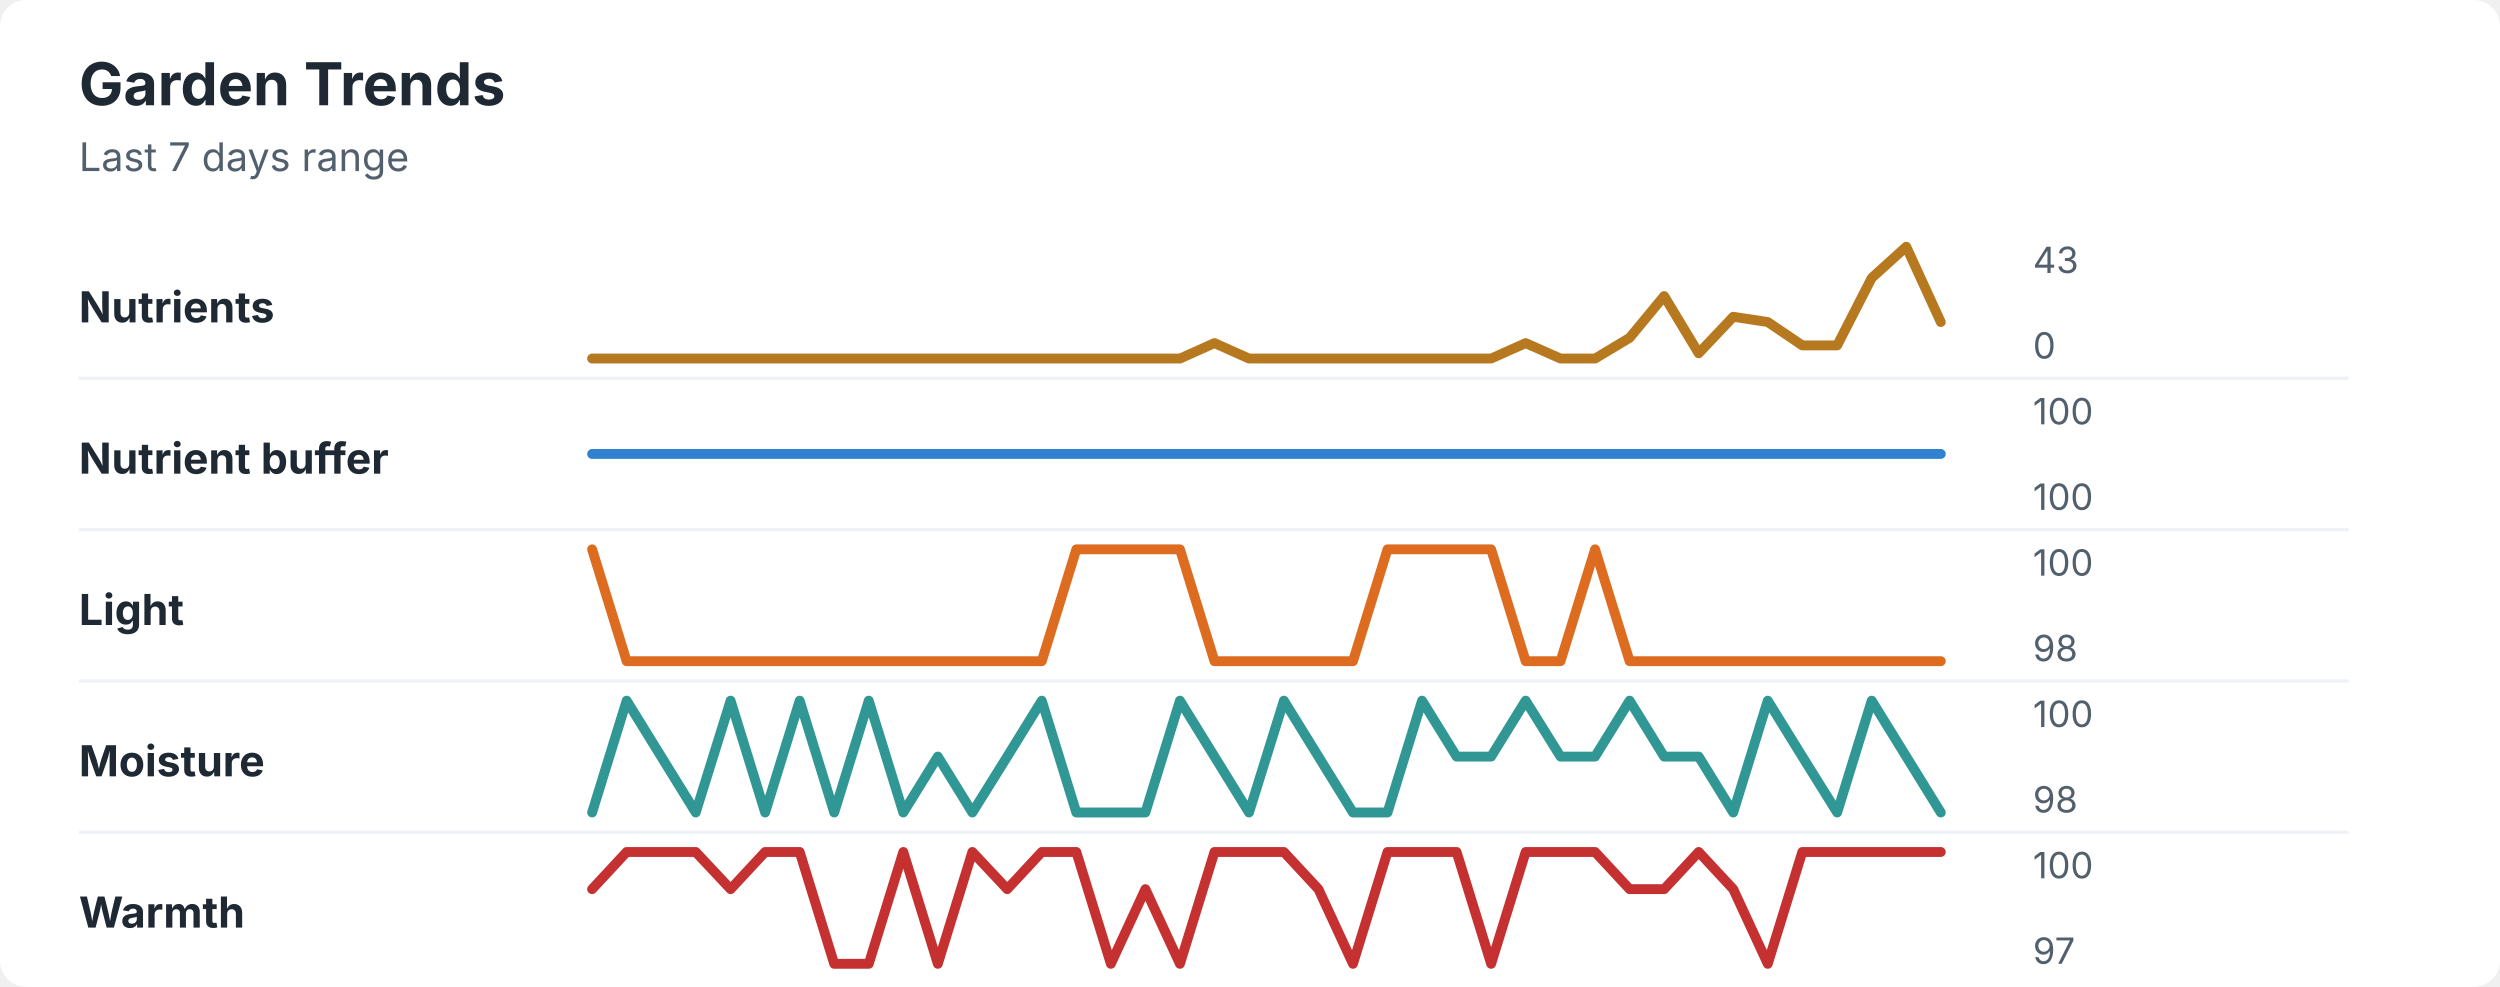
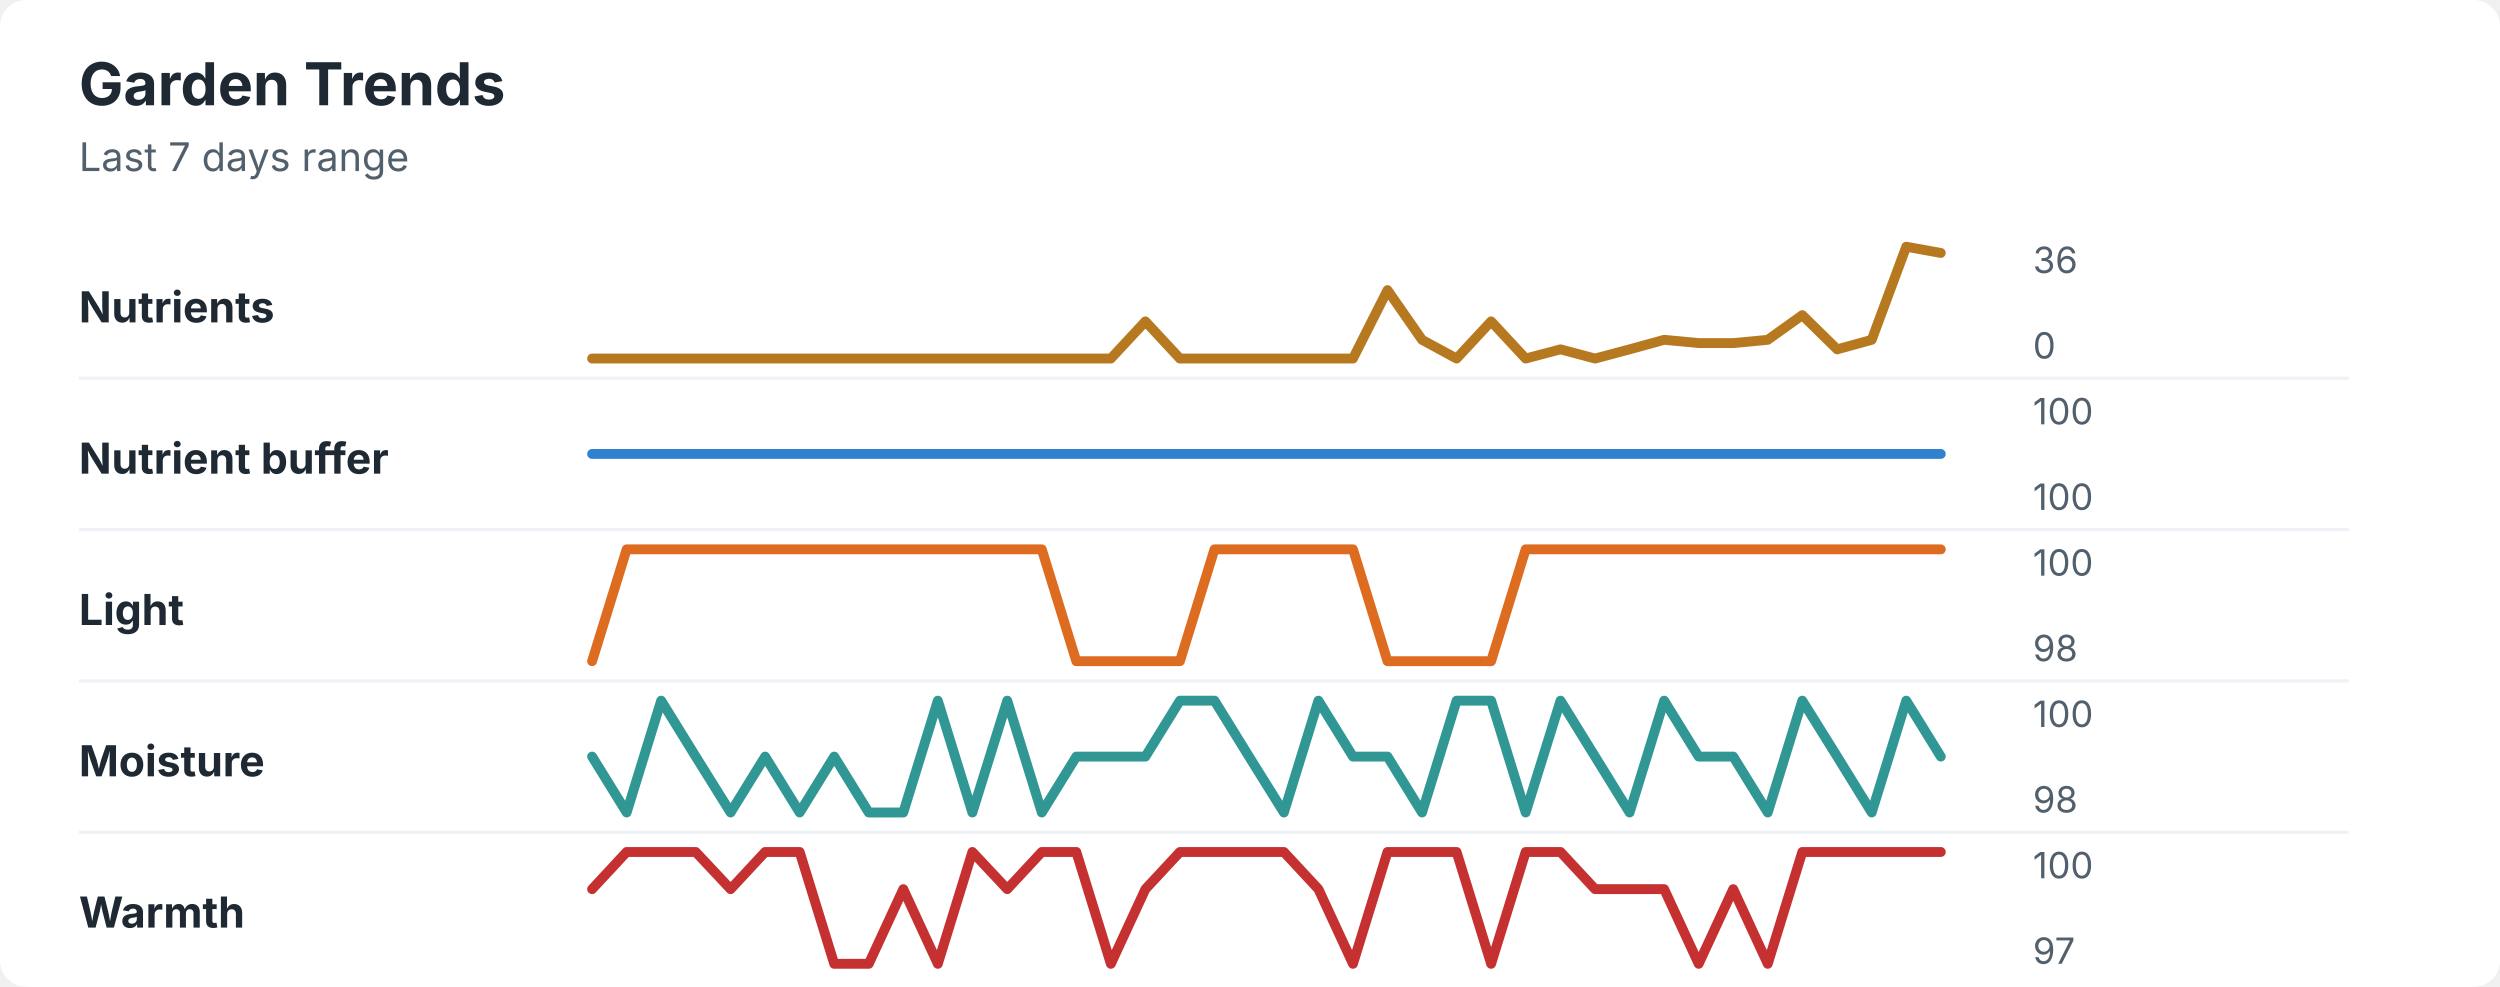
<svg xmlns="http://www.w3.org/2000/svg" width="760" height="300" viewBox="0 0 760 300" role="img" aria-labelledby="title desc">
  <rect width="760" height="300" rx="8" fill="#ffffff" />
  <style>
    text { font-family: -apple-system, BlinkMacSystemFont, "Segoe UI", sans-serif; }
    .title { font-size: 18px; font-weight: 700; fill: #1f2933; }
    .subtitle { font-size: 12px; fill: #52606d; }
    .label { font-size: 13px; font-weight: 650; fill: #1f2933; }
    .axis-value { font-size: 11px; fill: #52606d; }
    .separator { stroke: #eef2f7; stroke-width: 1; }
  </style>
  <text x="24" y="32" class="title">Garden Trends</text>
  <text x="24" y="52" class="subtitle">Last 7 days range</text>
  <text x="24" y="98" class="label">Nutrients</text>
-   <polyline points="180.0,109.0 190.5,109.0 201.0,109.0 211.5,109.0 222.1,109.0 232.6,109.0 243.1,109.0 253.6,109.0 264.1,109.0 274.6,109.0 285.1,109.0 295.6,109.0 306.2,109.0 316.7,109.0 327.2,109.0 337.7,109.0 348.2,109.0 358.7,109.0 369.2,104.3 379.7,109.0 390.3,109.0 400.8,109.0 411.3,109.0 421.8,109.0 432.3,109.0 442.8,109.0 453.3,109.0 463.8,104.3 474.4,109.0 484.9,109.0 495.4,102.7 505.9,90.0 516.4,107.4 526.9,96.3 537.4,97.9 547.9,105.0 558.5,105.0 569.0,84.5 579.5,75.0 590.0,97.9 " fill="none" stroke="#b7791f" stroke-width="3" stroke-linecap="round" stroke-linejoin="round" />
-   <text x="618" y="83" class="axis-value">43</text>
+   <polyline points="180.0,109.0 190.5,109.0 201.0,109.0 211.5,109.0 222.1,109.0 232.6,109.0 243.1,109.0 253.6,109.0 264.1,109.0 274.6,109.0 285.1,109.0 295.6,109.0 306.2,109.0 316.7,109.0 327.2,109.0 337.7,109.0 348.2,97.7 358.7,109.0 369.2,109.0 379.7,109.0 390.3,109.0 400.8,109.0 411.3,109.0 421.8,88.2 432.3,103.3 442.8,109.0 453.3,97.7 463.8,109.0 474.4,106.2 484.9,109.0 495.4,106.2 505.9,103.3 516.4,104.3 526.9,104.3 537.4,103.3 547.9,95.8 558.5,106.2 569.0,103.3 579.5,75.0 590.0,76.9 " fill="none" stroke="#b7791f" stroke-width="3" stroke-linecap="round" stroke-linejoin="round" />
+   <text x="618" y="83" class="axis-value">36</text>
  <text x="618" y="109" class="axis-value">0</text>
  <line x1="24" y1="115.0" x2="714" y2="115.0" class="separator" />
  <text x="24" y="144" class="label">Nutrient buffer</text>
  <polyline points="180.0,138.0 190.5,138.0 201.0,138.0 211.5,138.0 222.1,138.0 232.6,138.0 243.1,138.0 253.6,138.0 264.1,138.0 274.6,138.0 285.1,138.0 295.6,138.0 306.2,138.0 316.7,138.0 327.2,138.0 337.7,138.0 348.2,138.0 358.7,138.0 369.2,138.0 379.7,138.0 390.3,138.0 400.8,138.0 411.3,138.0 421.8,138.0 432.3,138.0 442.8,138.0 453.3,138.0 463.8,138.0 474.4,138.0 484.9,138.0 495.4,138.0 505.9,138.0 516.4,138.0 526.9,138.0 537.4,138.0 547.9,138.0 558.5,138.0 569.0,138.0 579.5,138.0 590.0,138.0 " fill="none" stroke="#3182ce" stroke-width="3" stroke-linecap="round" stroke-linejoin="round" />
  <text x="618" y="129" class="axis-value">100</text>
  <text x="618" y="155" class="axis-value">100</text>
  <line x1="24" y1="161.0" x2="714" y2="161.0" class="separator" />
  <text x="24" y="190" class="label">Light</text>
-   <polyline points="180.0,167.0 190.5,201.0 201.0,201.0 211.5,201.0 222.1,201.0 232.6,201.0 243.1,201.0 253.6,201.0 264.1,201.0 274.6,201.0 285.1,201.0 295.6,201.0 306.2,201.0 316.7,201.0 327.2,167.0 337.7,167.0 348.2,167.0 358.7,167.0 369.2,201.0 379.7,201.0 390.3,201.0 400.8,201.0 411.3,201.0 421.8,167.0 432.3,167.0 442.8,167.0 453.3,167.0 463.8,201.0 474.4,201.0 484.9,167.0 495.4,201.0 505.9,201.0 516.4,201.0 526.9,201.0 537.4,201.0 547.9,201.0 558.5,201.0 569.0,201.0 579.5,201.0 590.0,201.0 " fill="none" stroke="#dd6b20" stroke-width="3" stroke-linecap="round" stroke-linejoin="round" />
+   <polyline points="180.0,201.0 190.5,167.0 201.0,167.0 211.5,167.0 222.1,167.0 232.6,167.0 243.1,167.0 253.6,167.0 264.1,167.0 274.6,167.0 285.1,167.0 295.6,167.0 306.2,167.0 316.7,167.0 327.2,201.0 337.7,201.0 348.2,201.0 358.7,201.0 369.2,167.0 379.7,167.0 390.3,167.0 400.8,167.0 411.3,167.0 421.8,201.0 432.3,201.0 442.8,201.0 453.3,201.0 463.8,167.0 474.4,167.0 484.9,167.0 495.4,167.0 505.9,167.0 516.4,167.0 526.9,167.0 537.4,167.0 547.9,167.0 558.5,167.0 569.0,167.0 579.5,167.0 590.0,167.0 " fill="none" stroke="#dd6b20" stroke-width="3" stroke-linecap="round" stroke-linejoin="round" />
  <text x="618" y="175" class="axis-value">100</text>
  <text x="618" y="201" class="axis-value">98</text>
  <line x1="24" y1="207.0" x2="714" y2="207.0" class="separator" />
  <text x="24" y="236" class="label">Moisture</text>
-   <polyline points="180.0,247.0 190.5,213.0 201.0,230.0 211.5,247.0 222.1,213.0 232.6,247.0 243.1,213.0 253.6,247.0 264.1,213.0 274.6,247.0 285.1,230.0 295.6,247.0 306.2,230.0 316.7,213.0 327.2,247.0 337.7,247.0 348.2,247.0 358.7,213.0 369.2,230.0 379.7,247.0 390.3,213.0 400.8,230.0 411.3,247.0 421.8,247.0 432.3,213.0 442.8,230.0 453.3,230.0 463.8,213.0 474.4,230.0 484.9,230.0 495.4,213.0 505.9,230.0 516.4,230.0 526.9,247.0 537.4,213.0 547.9,230.0 558.5,247.0 569.0,213.0 579.5,230.0 590.0,247.0 " fill="none" stroke="#319795" stroke-width="3" stroke-linecap="round" stroke-linejoin="round" />
+   <polyline points="180.0,230.0 190.5,247.0 201.0,213.0 211.5,230.0 222.1,247.0 232.6,230.0 243.1,247.0 253.6,230.0 264.1,247.0 274.6,247.0 285.1,213.0 295.6,247.0 306.2,213.0 316.7,247.0 327.2,230.0 337.7,230.0 348.2,230.0 358.7,213.0 369.2,213.0 379.7,230.0 390.3,247.0 400.8,213.0 411.3,230.0 421.8,230.0 432.3,247.0 442.8,213.0 453.3,213.0 463.8,247.0 474.4,213.0 484.9,230.0 495.4,247.0 505.9,213.0 516.4,230.0 526.9,230.0 537.4,247.0 547.9,213.0 558.5,230.0 569.0,247.0 579.5,213.0 590.0,230.0 " fill="none" stroke="#319795" stroke-width="3" stroke-linecap="round" stroke-linejoin="round" />
  <text x="618" y="221" class="axis-value">100</text>
  <text x="618" y="247" class="axis-value">98</text>
  <line x1="24" y1="253.0" x2="714" y2="253.0" class="separator" />
  <text x="24" y="282" class="label">Warmth</text>
-   <polyline points="180.0,270.3 190.5,259.0 201.0,259.0 211.5,259.0 222.1,270.3 232.6,259.0 243.1,259.0 253.6,293.0 264.1,293.0 274.6,259.0 285.1,293.0 295.6,259.0 306.2,270.3 316.7,259.0 327.2,259.0 337.7,293.0 348.2,270.3 358.7,293.0 369.2,259.0 379.7,259.0 390.3,259.0 400.8,270.3 411.3,293.0 421.8,259.0 432.3,259.0 442.8,259.0 453.3,293.0 463.8,259.0 474.4,259.0 484.9,259.0 495.4,270.3 505.9,270.3 516.4,259.0 526.9,270.3 537.4,293.0 547.9,259.0 558.5,259.0 569.0,259.0 579.5,259.0 590.0,259.0 " fill="none" stroke="#c53030" stroke-width="3" stroke-linecap="round" stroke-linejoin="round" />
+   <polyline points="180.0,270.3 190.5,259.0 201.0,259.0 211.5,259.0 222.1,270.3 232.6,259.0 243.1,259.0 253.6,293.0 264.1,293.0 274.6,270.3 285.1,293.0 295.6,259.0 306.2,270.3 316.7,259.0 327.2,259.0 337.7,293.0 348.2,270.3 358.7,259.0 369.2,259.0 379.7,259.0 390.3,259.0 400.8,270.3 411.3,293.0 421.8,259.0 432.3,259.0 442.8,259.0 453.3,293.0 463.8,259.0 474.4,259.0 484.9,270.3 495.4,270.3 505.9,270.3 516.4,293.0 526.9,270.3 537.4,293.0 547.9,259.0 558.5,259.0 569.0,259.0 579.5,259.0 590.0,259.0 " fill="none" stroke="#c53030" stroke-width="3" stroke-linecap="round" stroke-linejoin="round" />
  <text x="618" y="267" class="axis-value">100</text>
  <text x="618" y="293" class="axis-value">97</text>
</svg>
